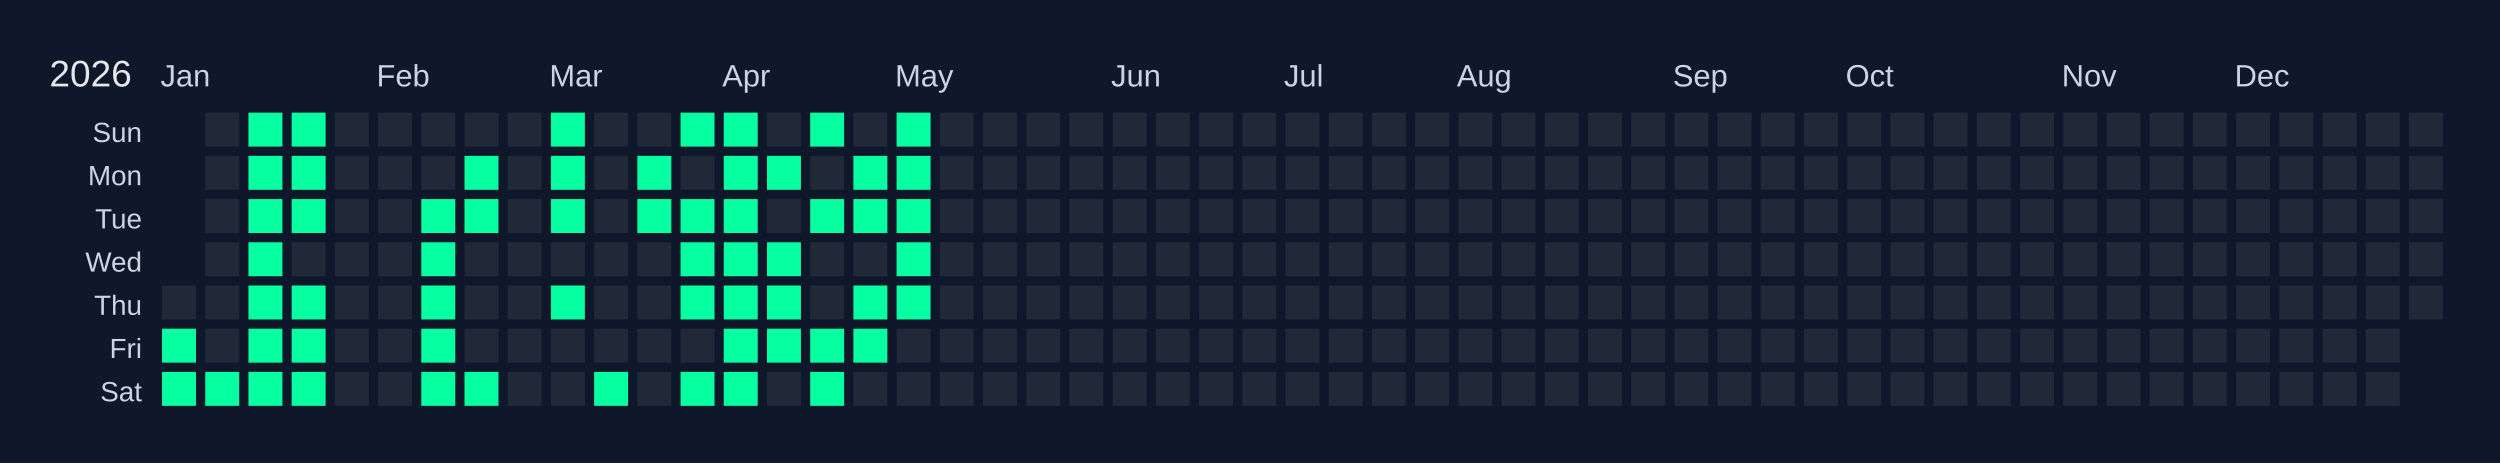
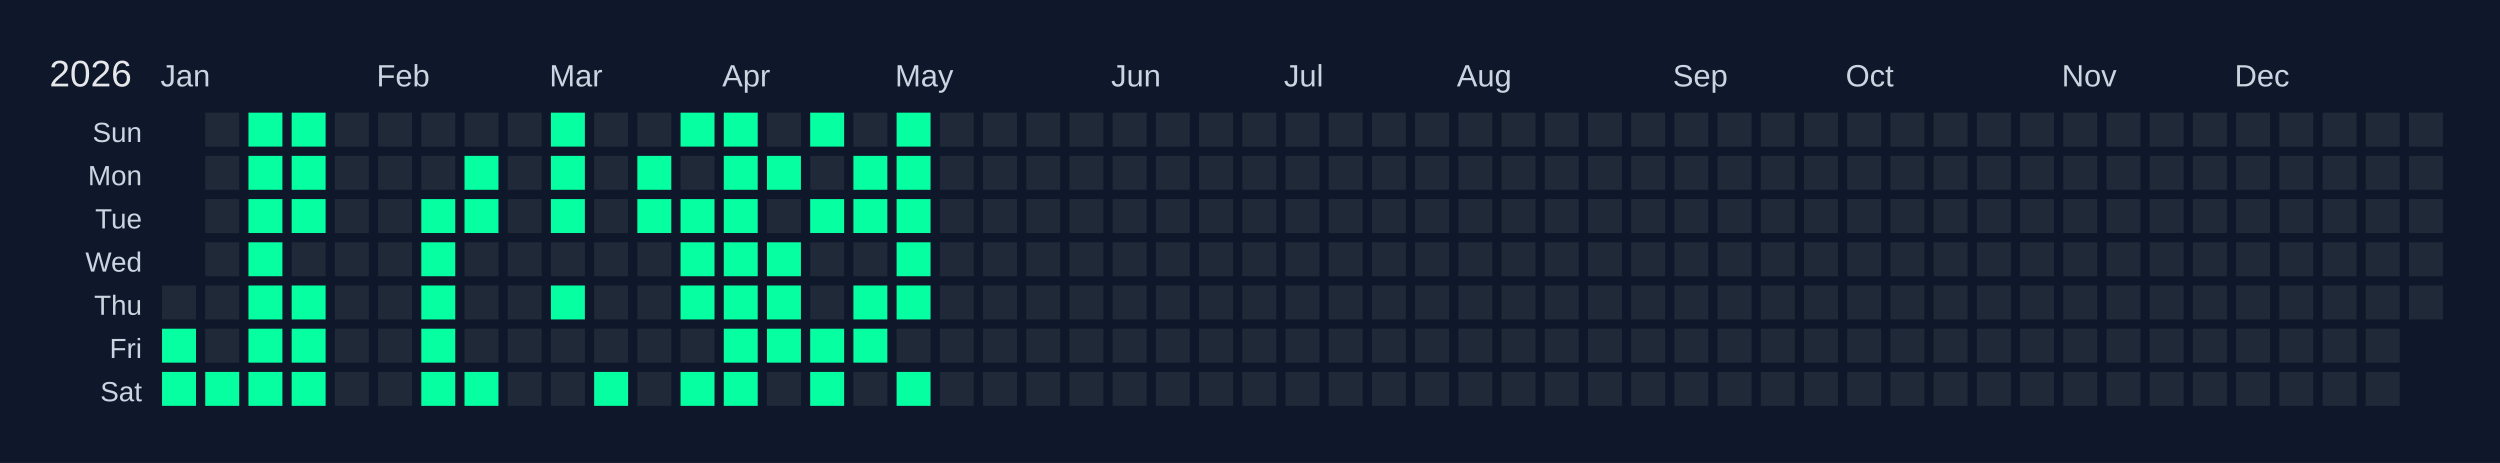
<svg xmlns="http://www.w3.org/2000/svg" width="810" height="150" viewBox="0 0 810 150">
  <rect width="810" height="150" fill="#0f172a" />
  <text x="16" y="28" font-size="12" fill="#e5e7eb" font-family="Arial, sans-serif">2026</text>
  <text x="52" y="28" font-size="10" fill="#cbd5e1" font-family="Arial, sans-serif">Jan</text>
  <text x="122" y="28" font-size="10" fill="#cbd5e1" font-family="Arial, sans-serif">Feb</text>
  <text x="178" y="28" font-size="10" fill="#cbd5e1" font-family="Arial, sans-serif">Mar</text>
  <text x="234" y="28" font-size="10" fill="#cbd5e1" font-family="Arial, sans-serif">Apr</text>
  <text x="290" y="28" font-size="10" fill="#cbd5e1" font-family="Arial, sans-serif">May</text>
  <text x="360" y="28" font-size="10" fill="#cbd5e1" font-family="Arial, sans-serif">Jun</text>
  <text x="416" y="28" font-size="10" fill="#cbd5e1" font-family="Arial, sans-serif">Jul</text>
  <text x="472" y="28" font-size="10" fill="#cbd5e1" font-family="Arial, sans-serif">Aug</text>
  <text x="542" y="28" font-size="10" fill="#cbd5e1" font-family="Arial, sans-serif">Sep</text>
  <text x="598" y="28" font-size="10" fill="#cbd5e1" font-family="Arial, sans-serif">Oct</text>
  <text x="668" y="28" font-size="10" fill="#cbd5e1" font-family="Arial, sans-serif">Nov</text>
  <text x="724" y="28" font-size="10" fill="#cbd5e1" font-family="Arial, sans-serif">Dec</text>
  <text x="46" y="46" font-size="9" fill="#cbd5e1" font-family="Arial, sans-serif" text-anchor="end">Sun</text>
  <text x="46" y="60" font-size="9" fill="#cbd5e1" font-family="Arial, sans-serif" text-anchor="end">Mon</text>
  <text x="46" y="74" font-size="9" fill="#cbd5e1" font-family="Arial, sans-serif" text-anchor="end">Tue</text>
  <text x="46" y="88" font-size="9" fill="#cbd5e1" font-family="Arial, sans-serif" text-anchor="end">Wed</text>
  <text x="46" y="102" font-size="9" fill="#cbd5e1" font-family="Arial, sans-serif" text-anchor="end">Thu</text>
  <text x="46" y="116" font-size="9" fill="#cbd5e1" font-family="Arial, sans-serif" text-anchor="end">Fri</text>
  <text x="46" y="130" font-size="9" fill="#cbd5e1" font-family="Arial, sans-serif" text-anchor="end">Sat</text>
  <g transform="translate(52,36)">
    <rect x="0" y="0" width="12" height="12" fill="#0f172a" stroke="#0f172a" stroke-width="1" />
    <rect x="0" y="14" width="12" height="12" fill="#0f172a" stroke="#0f172a" stroke-width="1" />
    <rect x="0" y="28" width="12" height="12" fill="#0f172a" stroke="#0f172a" stroke-width="1" />
    <rect x="0" y="42" width="12" height="12" fill="#0f172a" stroke="#0f172a" stroke-width="1" />
    <rect x="0" y="56" width="12" height="12" fill="#1f2937" stroke="#0f172a" stroke-width="1" data-date="2026-01-01" />
    <rect x="0" y="70" width="12" height="12" fill="#05ffa1" stroke="#0f172a" stroke-width="1" data-date="2026-01-02" />
    <rect x="0" y="84" width="12" height="12" fill="#05ffa1" stroke="#0f172a" stroke-width="1" data-date="2026-01-03" />
    <rect x="14" y="0" width="12" height="12" fill="#1f2937" stroke="#0f172a" stroke-width="1" data-date="2026-01-04" />
    <rect x="14" y="14" width="12" height="12" fill="#1f2937" stroke="#0f172a" stroke-width="1" data-date="2026-01-05" />
    <rect x="14" y="28" width="12" height="12" fill="#1f2937" stroke="#0f172a" stroke-width="1" data-date="2026-01-06" />
    <rect x="14" y="42" width="12" height="12" fill="#1f2937" stroke="#0f172a" stroke-width="1" data-date="2026-01-07" />
    <rect x="14" y="56" width="12" height="12" fill="#1f2937" stroke="#0f172a" stroke-width="1" data-date="2026-01-08" />
    <rect x="14" y="70" width="12" height="12" fill="#1f2937" stroke="#0f172a" stroke-width="1" data-date="2026-01-09" />
    <rect x="14" y="84" width="12" height="12" fill="#05ffa1" stroke="#0f172a" stroke-width="1" data-date="2026-01-10" />
    <rect x="28" y="0" width="12" height="12" fill="#05ffa1" stroke="#0f172a" stroke-width="1" data-date="2026-01-11" />
    <rect x="28" y="14" width="12" height="12" fill="#05ffa1" stroke="#0f172a" stroke-width="1" data-date="2026-01-12" />
    <rect x="28" y="28" width="12" height="12" fill="#05ffa1" stroke="#0f172a" stroke-width="1" data-date="2026-01-13" />
    <rect x="28" y="42" width="12" height="12" fill="#05ffa1" stroke="#0f172a" stroke-width="1" data-date="2026-01-14" />
    <rect x="28" y="56" width="12" height="12" fill="#05ffa1" stroke="#0f172a" stroke-width="1" data-date="2026-01-15" />
    <rect x="28" y="70" width="12" height="12" fill="#05ffa1" stroke="#0f172a" stroke-width="1" data-date="2026-01-16" />
    <rect x="28" y="84" width="12" height="12" fill="#05ffa1" stroke="#0f172a" stroke-width="1" data-date="2026-01-17" />
    <rect x="42" y="0" width="12" height="12" fill="#05ffa1" stroke="#0f172a" stroke-width="1" data-date="2026-01-18" />
    <rect x="42" y="14" width="12" height="12" fill="#05ffa1" stroke="#0f172a" stroke-width="1" data-date="2026-01-19" />
    <rect x="42" y="28" width="12" height="12" fill="#05ffa1" stroke="#0f172a" stroke-width="1" data-date="2026-01-20" />
    <rect x="42" y="42" width="12" height="12" fill="#1f2937" stroke="#0f172a" stroke-width="1" data-date="2026-01-21" />
    <rect x="42" y="56" width="12" height="12" fill="#05ffa1" stroke="#0f172a" stroke-width="1" data-date="2026-01-22" />
    <rect x="42" y="70" width="12" height="12" fill="#05ffa1" stroke="#0f172a" stroke-width="1" data-date="2026-01-23" />
    <rect x="42" y="84" width="12" height="12" fill="#05ffa1" stroke="#0f172a" stroke-width="1" data-date="2026-01-24" />
    <rect x="56" y="0" width="12" height="12" fill="#1f2937" stroke="#0f172a" stroke-width="1" data-date="2026-01-25" />
    <rect x="56" y="14" width="12" height="12" fill="#1f2937" stroke="#0f172a" stroke-width="1" data-date="2026-01-26" />
    <rect x="56" y="28" width="12" height="12" fill="#1f2937" stroke="#0f172a" stroke-width="1" data-date="2026-01-27" />
    <rect x="56" y="42" width="12" height="12" fill="#1f2937" stroke="#0f172a" stroke-width="1" data-date="2026-01-28" />
    <rect x="56" y="56" width="12" height="12" fill="#1f2937" stroke="#0f172a" stroke-width="1" data-date="2026-01-29" />
    <rect x="56" y="70" width="12" height="12" fill="#1f2937" stroke="#0f172a" stroke-width="1" data-date="2026-01-30" />
    <rect x="56" y="84" width="12" height="12" fill="#1f2937" stroke="#0f172a" stroke-width="1" data-date="2026-01-31" />
    <rect x="70" y="0" width="12" height="12" fill="#1f2937" stroke="#0f172a" stroke-width="1" data-date="2026-02-01" />
    <rect x="70" y="14" width="12" height="12" fill="#1f2937" stroke="#0f172a" stroke-width="1" data-date="2026-02-02" />
    <rect x="70" y="28" width="12" height="12" fill="#1f2937" stroke="#0f172a" stroke-width="1" data-date="2026-02-03" />
    <rect x="70" y="42" width="12" height="12" fill="#1f2937" stroke="#0f172a" stroke-width="1" data-date="2026-02-04" />
    <rect x="70" y="56" width="12" height="12" fill="#1f2937" stroke="#0f172a" stroke-width="1" data-date="2026-02-05" />
    <rect x="70" y="70" width="12" height="12" fill="#1f2937" stroke="#0f172a" stroke-width="1" data-date="2026-02-06" />
    <rect x="70" y="84" width="12" height="12" fill="#1f2937" stroke="#0f172a" stroke-width="1" data-date="2026-02-07" />
    <rect x="84" y="0" width="12" height="12" fill="#1f2937" stroke="#0f172a" stroke-width="1" data-date="2026-02-08" />
    <rect x="84" y="14" width="12" height="12" fill="#1f2937" stroke="#0f172a" stroke-width="1" data-date="2026-02-09" />
    <rect x="84" y="28" width="12" height="12" fill="#05ffa1" stroke="#0f172a" stroke-width="1" data-date="2026-02-10" />
    <rect x="84" y="42" width="12" height="12" fill="#05ffa1" stroke="#0f172a" stroke-width="1" data-date="2026-02-11" />
    <rect x="84" y="56" width="12" height="12" fill="#05ffa1" stroke="#0f172a" stroke-width="1" data-date="2026-02-12" />
    <rect x="84" y="70" width="12" height="12" fill="#05ffa1" stroke="#0f172a" stroke-width="1" data-date="2026-02-13" />
    <rect x="84" y="84" width="12" height="12" fill="#05ffa1" stroke="#0f172a" stroke-width="1" data-date="2026-02-14" />
    <rect x="98" y="0" width="12" height="12" fill="#1f2937" stroke="#0f172a" stroke-width="1" data-date="2026-02-15" />
    <rect x="98" y="14" width="12" height="12" fill="#05ffa1" stroke="#0f172a" stroke-width="1" data-date="2026-02-16" />
    <rect x="98" y="28" width="12" height="12" fill="#05ffa1" stroke="#0f172a" stroke-width="1" data-date="2026-02-17" />
    <rect x="98" y="42" width="12" height="12" fill="#1f2937" stroke="#0f172a" stroke-width="1" data-date="2026-02-18" />
    <rect x="98" y="56" width="12" height="12" fill="#1f2937" stroke="#0f172a" stroke-width="1" data-date="2026-02-19" />
    <rect x="98" y="70" width="12" height="12" fill="#1f2937" stroke="#0f172a" stroke-width="1" data-date="2026-02-20" />
    <rect x="98" y="84" width="12" height="12" fill="#05ffa1" stroke="#0f172a" stroke-width="1" data-date="2026-02-21" />
    <rect x="112" y="0" width="12" height="12" fill="#1f2937" stroke="#0f172a" stroke-width="1" data-date="2026-02-22" />
    <rect x="112" y="14" width="12" height="12" fill="#1f2937" stroke="#0f172a" stroke-width="1" data-date="2026-02-23" />
    <rect x="112" y="28" width="12" height="12" fill="#1f2937" stroke="#0f172a" stroke-width="1" data-date="2026-02-24" />
    <rect x="112" y="42" width="12" height="12" fill="#1f2937" stroke="#0f172a" stroke-width="1" data-date="2026-02-25" />
    <rect x="112" y="56" width="12" height="12" fill="#1f2937" stroke="#0f172a" stroke-width="1" data-date="2026-02-26" />
    <rect x="112" y="70" width="12" height="12" fill="#1f2937" stroke="#0f172a" stroke-width="1" data-date="2026-02-27" />
    <rect x="112" y="84" width="12" height="12" fill="#1f2937" stroke="#0f172a" stroke-width="1" data-date="2026-02-28" />
    <rect x="126" y="0" width="12" height="12" fill="#05ffa1" stroke="#0f172a" stroke-width="1" data-date="2026-03-01" />
    <rect x="126" y="14" width="12" height="12" fill="#05ffa1" stroke="#0f172a" stroke-width="1" data-date="2026-03-02" />
    <rect x="126" y="28" width="12" height="12" fill="#05ffa1" stroke="#0f172a" stroke-width="1" data-date="2026-03-03" />
    <rect x="126" y="42" width="12" height="12" fill="#1f2937" stroke="#0f172a" stroke-width="1" data-date="2026-03-04" />
    <rect x="126" y="56" width="12" height="12" fill="#05ffa1" stroke="#0f172a" stroke-width="1" data-date="2026-03-05" />
    <rect x="126" y="70" width="12" height="12" fill="#1f2937" stroke="#0f172a" stroke-width="1" data-date="2026-03-06" />
    <rect x="126" y="84" width="12" height="12" fill="#1f2937" stroke="#0f172a" stroke-width="1" data-date="2026-03-07" />
    <rect x="140" y="0" width="12" height="12" fill="#1f2937" stroke="#0f172a" stroke-width="1" data-date="2026-03-08" />
    <rect x="140" y="14" width="12" height="12" fill="#1f2937" stroke="#0f172a" stroke-width="1" data-date="2026-03-09" />
    <rect x="140" y="28" width="12" height="12" fill="#1f2937" stroke="#0f172a" stroke-width="1" data-date="2026-03-10" />
    <rect x="140" y="42" width="12" height="12" fill="#1f2937" stroke="#0f172a" stroke-width="1" data-date="2026-03-11" />
    <rect x="140" y="56" width="12" height="12" fill="#1f2937" stroke="#0f172a" stroke-width="1" data-date="2026-03-12" />
    <rect x="140" y="70" width="12" height="12" fill="#1f2937" stroke="#0f172a" stroke-width="1" data-date="2026-03-13" />
    <rect x="140" y="84" width="12" height="12" fill="#05ffa1" stroke="#0f172a" stroke-width="1" data-date="2026-03-14" />
    <rect x="154" y="0" width="12" height="12" fill="#1f2937" stroke="#0f172a" stroke-width="1" data-date="2026-03-15" />
    <rect x="154" y="14" width="12" height="12" fill="#05ffa1" stroke="#0f172a" stroke-width="1" data-date="2026-03-16" />
    <rect x="154" y="28" width="12" height="12" fill="#05ffa1" stroke="#0f172a" stroke-width="1" data-date="2026-03-17" />
    <rect x="154" y="42" width="12" height="12" fill="#1f2937" stroke="#0f172a" stroke-width="1" data-date="2026-03-18" />
    <rect x="154" y="56" width="12" height="12" fill="#1f2937" stroke="#0f172a" stroke-width="1" data-date="2026-03-19" />
    <rect x="154" y="70" width="12" height="12" fill="#1f2937" stroke="#0f172a" stroke-width="1" data-date="2026-03-20" />
    <rect x="154" y="84" width="12" height="12" fill="#1f2937" stroke="#0f172a" stroke-width="1" data-date="2026-03-21" />
    <rect x="168" y="0" width="12" height="12" fill="#05ffa1" stroke="#0f172a" stroke-width="1" data-date="2026-03-22" />
    <rect x="168" y="14" width="12" height="12" fill="#1f2937" stroke="#0f172a" stroke-width="1" data-date="2026-03-23" />
    <rect x="168" y="28" width="12" height="12" fill="#05ffa1" stroke="#0f172a" stroke-width="1" data-date="2026-03-24" />
    <rect x="168" y="42" width="12" height="12" fill="#05ffa1" stroke="#0f172a" stroke-width="1" data-date="2026-03-25" />
    <rect x="168" y="56" width="12" height="12" fill="#05ffa1" stroke="#0f172a" stroke-width="1" data-date="2026-03-26" />
    <rect x="168" y="70" width="12" height="12" fill="#1f2937" stroke="#0f172a" stroke-width="1" data-date="2026-03-27" />
    <rect x="168" y="84" width="12" height="12" fill="#05ffa1" stroke="#0f172a" stroke-width="1" data-date="2026-03-28" />
    <rect x="182" y="0" width="12" height="12" fill="#05ffa1" stroke="#0f172a" stroke-width="1" data-date="2026-03-29" />
    <rect x="182" y="14" width="12" height="12" fill="#05ffa1" stroke="#0f172a" stroke-width="1" data-date="2026-03-30" />
    <rect x="182" y="28" width="12" height="12" fill="#05ffa1" stroke="#0f172a" stroke-width="1" data-date="2026-03-31" />
    <rect x="182" y="42" width="12" height="12" fill="#05ffa1" stroke="#0f172a" stroke-width="1" data-date="2026-04-01" />
    <rect x="182" y="56" width="12" height="12" fill="#05ffa1" stroke="#0f172a" stroke-width="1" data-date="2026-04-02" />
    <rect x="182" y="70" width="12" height="12" fill="#05ffa1" stroke="#0f172a" stroke-width="1" data-date="2026-04-03" />
    <rect x="182" y="84" width="12" height="12" fill="#05ffa1" stroke="#0f172a" stroke-width="1" data-date="2026-04-04" />
    <rect x="196" y="0" width="12" height="12" fill="#1f2937" stroke="#0f172a" stroke-width="1" data-date="2026-04-05" />
    <rect x="196" y="14" width="12" height="12" fill="#05ffa1" stroke="#0f172a" stroke-width="1" data-date="2026-04-06" />
    <rect x="196" y="28" width="12" height="12" fill="#1f2937" stroke="#0f172a" stroke-width="1" data-date="2026-04-07" />
    <rect x="196" y="42" width="12" height="12" fill="#05ffa1" stroke="#0f172a" stroke-width="1" data-date="2026-04-08" />
    <rect x="196" y="56" width="12" height="12" fill="#05ffa1" stroke="#0f172a" stroke-width="1" data-date="2026-04-09" />
    <rect x="196" y="70" width="12" height="12" fill="#05ffa1" stroke="#0f172a" stroke-width="1" data-date="2026-04-10" />
    <rect x="196" y="84" width="12" height="12" fill="#1f2937" stroke="#0f172a" stroke-width="1" data-date="2026-04-11" />
    <rect x="210" y="0" width="12" height="12" fill="#05ffa1" stroke="#0f172a" stroke-width="1" data-date="2026-04-12" />
    <rect x="210" y="14" width="12" height="12" fill="#1f2937" stroke="#0f172a" stroke-width="1" data-date="2026-04-13" />
    <rect x="210" y="28" width="12" height="12" fill="#05ffa1" stroke="#0f172a" stroke-width="1" data-date="2026-04-14" />
    <rect x="210" y="42" width="12" height="12" fill="#1f2937" stroke="#0f172a" stroke-width="1" data-date="2026-04-15" />
    <rect x="210" y="56" width="12" height="12" fill="#1f2937" stroke="#0f172a" stroke-width="1" data-date="2026-04-16" />
    <rect x="210" y="70" width="12" height="12" fill="#05ffa1" stroke="#0f172a" stroke-width="1" data-date="2026-04-17" />
    <rect x="210" y="84" width="12" height="12" fill="#05ffa1" stroke="#0f172a" stroke-width="1" data-date="2026-04-18" />
    <rect x="224" y="0" width="12" height="12" fill="#1f2937" stroke="#0f172a" stroke-width="1" data-date="2026-04-19" />
    <rect x="224" y="14" width="12" height="12" fill="#05ffa1" stroke="#0f172a" stroke-width="1" data-date="2026-04-20" />
    <rect x="224" y="28" width="12" height="12" fill="#05ffa1" stroke="#0f172a" stroke-width="1" data-date="2026-04-21" />
    <rect x="224" y="42" width="12" height="12" fill="#1f2937" stroke="#0f172a" stroke-width="1" data-date="2026-04-22" />
    <rect x="224" y="56" width="12" height="12" fill="#05ffa1" stroke="#0f172a" stroke-width="1" data-date="2026-04-23" />
    <rect x="224" y="70" width="12" height="12" fill="#05ffa1" stroke="#0f172a" stroke-width="1" data-date="2026-04-24" />
    <rect x="224" y="84" width="12" height="12" fill="#1f2937" stroke="#0f172a" stroke-width="1" data-date="2026-04-25" />
    <rect x="238" y="0" width="12" height="12" fill="#05ffa1" stroke="#0f172a" stroke-width="1" data-date="2026-04-26" />
    <rect x="238" y="14" width="12" height="12" fill="#05ffa1" stroke="#0f172a" stroke-width="1" data-date="2026-04-27" />
    <rect x="238" y="28" width="12" height="12" fill="#05ffa1" stroke="#0f172a" stroke-width="1" data-date="2026-04-28" />
    <rect x="238" y="42" width="12" height="12" fill="#05ffa1" stroke="#0f172a" stroke-width="1" data-date="2026-04-29" />
    <rect x="238" y="56" width="12" height="12" fill="#05ffa1" stroke="#0f172a" stroke-width="1" data-date="2026-04-30" />
    <rect x="238" y="70" width="12" height="12" fill="#1f2937" stroke="#0f172a" stroke-width="1" data-date="2026-05-01" />
-     <rect x="238" y="84" width="12" height="12" fill="#1f2937" stroke="#0f172a" stroke-width="1" data-date="2026-05-02" />
+     <rect x="238" y="84" width="12" height="12" fill="#05ffa1" stroke="#0f172a" stroke-width="1" data-date="2026-05-02" />
    <rect x="252" y="0" width="12" height="12" fill="#1f2937" stroke="#0f172a" stroke-width="1" data-date="2026-05-03" />
    <rect x="252" y="14" width="12" height="12" fill="#1f2937" stroke="#0f172a" stroke-width="1" data-date="2026-05-04" />
    <rect x="252" y="28" width="12" height="12" fill="#1f2937" stroke="#0f172a" stroke-width="1" data-date="2026-05-05" />
    <rect x="252" y="42" width="12" height="12" fill="#1f2937" stroke="#0f172a" stroke-width="1" data-date="2026-05-06" />
    <rect x="252" y="56" width="12" height="12" fill="#1f2937" stroke="#0f172a" stroke-width="1" data-date="2026-05-07" />
    <rect x="252" y="70" width="12" height="12" fill="#1f2937" stroke="#0f172a" stroke-width="1" data-date="2026-05-08" />
    <rect x="252" y="84" width="12" height="12" fill="#1f2937" stroke="#0f172a" stroke-width="1" data-date="2026-05-09" />
    <rect x="266" y="0" width="12" height="12" fill="#1f2937" stroke="#0f172a" stroke-width="1" data-date="2026-05-10" />
    <rect x="266" y="14" width="12" height="12" fill="#1f2937" stroke="#0f172a" stroke-width="1" data-date="2026-05-11" />
    <rect x="266" y="28" width="12" height="12" fill="#1f2937" stroke="#0f172a" stroke-width="1" data-date="2026-05-12" />
    <rect x="266" y="42" width="12" height="12" fill="#1f2937" stroke="#0f172a" stroke-width="1" data-date="2026-05-13" />
    <rect x="266" y="56" width="12" height="12" fill="#1f2937" stroke="#0f172a" stroke-width="1" data-date="2026-05-14" />
    <rect x="266" y="70" width="12" height="12" fill="#1f2937" stroke="#0f172a" stroke-width="1" data-date="2026-05-15" />
    <rect x="266" y="84" width="12" height="12" fill="#1f2937" stroke="#0f172a" stroke-width="1" data-date="2026-05-16" />
    <rect x="280" y="0" width="12" height="12" fill="#1f2937" stroke="#0f172a" stroke-width="1" data-date="2026-05-17" />
    <rect x="280" y="14" width="12" height="12" fill="#1f2937" stroke="#0f172a" stroke-width="1" data-date="2026-05-18" />
    <rect x="280" y="28" width="12" height="12" fill="#1f2937" stroke="#0f172a" stroke-width="1" data-date="2026-05-19" />
    <rect x="280" y="42" width="12" height="12" fill="#1f2937" stroke="#0f172a" stroke-width="1" data-date="2026-05-20" />
    <rect x="280" y="56" width="12" height="12" fill="#1f2937" stroke="#0f172a" stroke-width="1" data-date="2026-05-21" />
    <rect x="280" y="70" width="12" height="12" fill="#1f2937" stroke="#0f172a" stroke-width="1" data-date="2026-05-22" />
    <rect x="280" y="84" width="12" height="12" fill="#1f2937" stroke="#0f172a" stroke-width="1" data-date="2026-05-23" />
    <rect x="294" y="0" width="12" height="12" fill="#1f2937" stroke="#0f172a" stroke-width="1" data-date="2026-05-24" />
    <rect x="294" y="14" width="12" height="12" fill="#1f2937" stroke="#0f172a" stroke-width="1" data-date="2026-05-25" />
    <rect x="294" y="28" width="12" height="12" fill="#1f2937" stroke="#0f172a" stroke-width="1" data-date="2026-05-26" />
    <rect x="294" y="42" width="12" height="12" fill="#1f2937" stroke="#0f172a" stroke-width="1" data-date="2026-05-27" />
    <rect x="294" y="56" width="12" height="12" fill="#1f2937" stroke="#0f172a" stroke-width="1" data-date="2026-05-28" />
    <rect x="294" y="70" width="12" height="12" fill="#1f2937" stroke="#0f172a" stroke-width="1" data-date="2026-05-29" />
    <rect x="294" y="84" width="12" height="12" fill="#1f2937" stroke="#0f172a" stroke-width="1" data-date="2026-05-30" />
    <rect x="308" y="0" width="12" height="12" fill="#1f2937" stroke="#0f172a" stroke-width="1" data-date="2026-05-31" />
    <rect x="308" y="14" width="12" height="12" fill="#1f2937" stroke="#0f172a" stroke-width="1" data-date="2026-06-01" />
    <rect x="308" y="28" width="12" height="12" fill="#1f2937" stroke="#0f172a" stroke-width="1" data-date="2026-06-02" />
    <rect x="308" y="42" width="12" height="12" fill="#1f2937" stroke="#0f172a" stroke-width="1" data-date="2026-06-03" />
    <rect x="308" y="56" width="12" height="12" fill="#1f2937" stroke="#0f172a" stroke-width="1" data-date="2026-06-04" />
    <rect x="308" y="70" width="12" height="12" fill="#1f2937" stroke="#0f172a" stroke-width="1" data-date="2026-06-05" />
    <rect x="308" y="84" width="12" height="12" fill="#1f2937" stroke="#0f172a" stroke-width="1" data-date="2026-06-06" />
    <rect x="322" y="0" width="12" height="12" fill="#1f2937" stroke="#0f172a" stroke-width="1" data-date="2026-06-07" />
    <rect x="322" y="14" width="12" height="12" fill="#1f2937" stroke="#0f172a" stroke-width="1" data-date="2026-06-08" />
    <rect x="322" y="28" width="12" height="12" fill="#1f2937" stroke="#0f172a" stroke-width="1" data-date="2026-06-09" />
    <rect x="322" y="42" width="12" height="12" fill="#1f2937" stroke="#0f172a" stroke-width="1" data-date="2026-06-10" />
    <rect x="322" y="56" width="12" height="12" fill="#1f2937" stroke="#0f172a" stroke-width="1" data-date="2026-06-11" />
    <rect x="322" y="70" width="12" height="12" fill="#1f2937" stroke="#0f172a" stroke-width="1" data-date="2026-06-12" />
    <rect x="322" y="84" width="12" height="12" fill="#1f2937" stroke="#0f172a" stroke-width="1" data-date="2026-06-13" />
    <rect x="336" y="0" width="12" height="12" fill="#1f2937" stroke="#0f172a" stroke-width="1" data-date="2026-06-14" />
    <rect x="336" y="14" width="12" height="12" fill="#1f2937" stroke="#0f172a" stroke-width="1" data-date="2026-06-15" />
    <rect x="336" y="28" width="12" height="12" fill="#1f2937" stroke="#0f172a" stroke-width="1" data-date="2026-06-16" />
    <rect x="336" y="42" width="12" height="12" fill="#1f2937" stroke="#0f172a" stroke-width="1" data-date="2026-06-17" />
    <rect x="336" y="56" width="12" height="12" fill="#1f2937" stroke="#0f172a" stroke-width="1" data-date="2026-06-18" />
    <rect x="336" y="70" width="12" height="12" fill="#1f2937" stroke="#0f172a" stroke-width="1" data-date="2026-06-19" />
    <rect x="336" y="84" width="12" height="12" fill="#1f2937" stroke="#0f172a" stroke-width="1" data-date="2026-06-20" />
    <rect x="350" y="0" width="12" height="12" fill="#1f2937" stroke="#0f172a" stroke-width="1" data-date="2026-06-21" />
    <rect x="350" y="14" width="12" height="12" fill="#1f2937" stroke="#0f172a" stroke-width="1" data-date="2026-06-22" />
    <rect x="350" y="28" width="12" height="12" fill="#1f2937" stroke="#0f172a" stroke-width="1" data-date="2026-06-23" />
    <rect x="350" y="42" width="12" height="12" fill="#1f2937" stroke="#0f172a" stroke-width="1" data-date="2026-06-24" />
    <rect x="350" y="56" width="12" height="12" fill="#1f2937" stroke="#0f172a" stroke-width="1" data-date="2026-06-25" />
    <rect x="350" y="70" width="12" height="12" fill="#1f2937" stroke="#0f172a" stroke-width="1" data-date="2026-06-26" />
    <rect x="350" y="84" width="12" height="12" fill="#1f2937" stroke="#0f172a" stroke-width="1" data-date="2026-06-27" />
    <rect x="364" y="0" width="12" height="12" fill="#1f2937" stroke="#0f172a" stroke-width="1" data-date="2026-06-28" />
    <rect x="364" y="14" width="12" height="12" fill="#1f2937" stroke="#0f172a" stroke-width="1" data-date="2026-06-29" />
    <rect x="364" y="28" width="12" height="12" fill="#1f2937" stroke="#0f172a" stroke-width="1" data-date="2026-06-30" />
    <rect x="364" y="42" width="12" height="12" fill="#1f2937" stroke="#0f172a" stroke-width="1" data-date="2026-07-01" />
    <rect x="364" y="56" width="12" height="12" fill="#1f2937" stroke="#0f172a" stroke-width="1" data-date="2026-07-02" />
    <rect x="364" y="70" width="12" height="12" fill="#1f2937" stroke="#0f172a" stroke-width="1" data-date="2026-07-03" />
    <rect x="364" y="84" width="12" height="12" fill="#1f2937" stroke="#0f172a" stroke-width="1" data-date="2026-07-04" />
    <rect x="378" y="0" width="12" height="12" fill="#1f2937" stroke="#0f172a" stroke-width="1" data-date="2026-07-05" />
    <rect x="378" y="14" width="12" height="12" fill="#1f2937" stroke="#0f172a" stroke-width="1" data-date="2026-07-06" />
    <rect x="378" y="28" width="12" height="12" fill="#1f2937" stroke="#0f172a" stroke-width="1" data-date="2026-07-07" />
    <rect x="378" y="42" width="12" height="12" fill="#1f2937" stroke="#0f172a" stroke-width="1" data-date="2026-07-08" />
    <rect x="378" y="56" width="12" height="12" fill="#1f2937" stroke="#0f172a" stroke-width="1" data-date="2026-07-09" />
    <rect x="378" y="70" width="12" height="12" fill="#1f2937" stroke="#0f172a" stroke-width="1" data-date="2026-07-10" />
    <rect x="378" y="84" width="12" height="12" fill="#1f2937" stroke="#0f172a" stroke-width="1" data-date="2026-07-11" />
    <rect x="392" y="0" width="12" height="12" fill="#1f2937" stroke="#0f172a" stroke-width="1" data-date="2026-07-12" />
    <rect x="392" y="14" width="12" height="12" fill="#1f2937" stroke="#0f172a" stroke-width="1" data-date="2026-07-13" />
    <rect x="392" y="28" width="12" height="12" fill="#1f2937" stroke="#0f172a" stroke-width="1" data-date="2026-07-14" />
    <rect x="392" y="42" width="12" height="12" fill="#1f2937" stroke="#0f172a" stroke-width="1" data-date="2026-07-15" />
    <rect x="392" y="56" width="12" height="12" fill="#1f2937" stroke="#0f172a" stroke-width="1" data-date="2026-07-16" />
    <rect x="392" y="70" width="12" height="12" fill="#1f2937" stroke="#0f172a" stroke-width="1" data-date="2026-07-17" />
    <rect x="392" y="84" width="12" height="12" fill="#1f2937" stroke="#0f172a" stroke-width="1" data-date="2026-07-18" />
    <rect x="406" y="0" width="12" height="12" fill="#1f2937" stroke="#0f172a" stroke-width="1" data-date="2026-07-19" />
    <rect x="406" y="14" width="12" height="12" fill="#1f2937" stroke="#0f172a" stroke-width="1" data-date="2026-07-20" />
    <rect x="406" y="28" width="12" height="12" fill="#1f2937" stroke="#0f172a" stroke-width="1" data-date="2026-07-21" />
    <rect x="406" y="42" width="12" height="12" fill="#1f2937" stroke="#0f172a" stroke-width="1" data-date="2026-07-22" />
    <rect x="406" y="56" width="12" height="12" fill="#1f2937" stroke="#0f172a" stroke-width="1" data-date="2026-07-23" />
    <rect x="406" y="70" width="12" height="12" fill="#1f2937" stroke="#0f172a" stroke-width="1" data-date="2026-07-24" />
    <rect x="406" y="84" width="12" height="12" fill="#1f2937" stroke="#0f172a" stroke-width="1" data-date="2026-07-25" />
    <rect x="420" y="0" width="12" height="12" fill="#1f2937" stroke="#0f172a" stroke-width="1" data-date="2026-07-26" />
    <rect x="420" y="14" width="12" height="12" fill="#1f2937" stroke="#0f172a" stroke-width="1" data-date="2026-07-27" />
    <rect x="420" y="28" width="12" height="12" fill="#1f2937" stroke="#0f172a" stroke-width="1" data-date="2026-07-28" />
    <rect x="420" y="42" width="12" height="12" fill="#1f2937" stroke="#0f172a" stroke-width="1" data-date="2026-07-29" />
    <rect x="420" y="56" width="12" height="12" fill="#1f2937" stroke="#0f172a" stroke-width="1" data-date="2026-07-30" />
    <rect x="420" y="70" width="12" height="12" fill="#1f2937" stroke="#0f172a" stroke-width="1" data-date="2026-07-31" />
    <rect x="420" y="84" width="12" height="12" fill="#1f2937" stroke="#0f172a" stroke-width="1" data-date="2026-08-01" />
    <rect x="434" y="0" width="12" height="12" fill="#1f2937" stroke="#0f172a" stroke-width="1" data-date="2026-08-02" />
    <rect x="434" y="14" width="12" height="12" fill="#1f2937" stroke="#0f172a" stroke-width="1" data-date="2026-08-03" />
    <rect x="434" y="28" width="12" height="12" fill="#1f2937" stroke="#0f172a" stroke-width="1" data-date="2026-08-04" />
    <rect x="434" y="42" width="12" height="12" fill="#1f2937" stroke="#0f172a" stroke-width="1" data-date="2026-08-05" />
    <rect x="434" y="56" width="12" height="12" fill="#1f2937" stroke="#0f172a" stroke-width="1" data-date="2026-08-06" />
    <rect x="434" y="70" width="12" height="12" fill="#1f2937" stroke="#0f172a" stroke-width="1" data-date="2026-08-07" />
    <rect x="434" y="84" width="12" height="12" fill="#1f2937" stroke="#0f172a" stroke-width="1" data-date="2026-08-08" />
    <rect x="448" y="0" width="12" height="12" fill="#1f2937" stroke="#0f172a" stroke-width="1" data-date="2026-08-09" />
    <rect x="448" y="14" width="12" height="12" fill="#1f2937" stroke="#0f172a" stroke-width="1" data-date="2026-08-10" />
    <rect x="448" y="28" width="12" height="12" fill="#1f2937" stroke="#0f172a" stroke-width="1" data-date="2026-08-11" />
    <rect x="448" y="42" width="12" height="12" fill="#1f2937" stroke="#0f172a" stroke-width="1" data-date="2026-08-12" />
    <rect x="448" y="56" width="12" height="12" fill="#1f2937" stroke="#0f172a" stroke-width="1" data-date="2026-08-13" />
    <rect x="448" y="70" width="12" height="12" fill="#1f2937" stroke="#0f172a" stroke-width="1" data-date="2026-08-14" />
    <rect x="448" y="84" width="12" height="12" fill="#1f2937" stroke="#0f172a" stroke-width="1" data-date="2026-08-15" />
    <rect x="462" y="0" width="12" height="12" fill="#1f2937" stroke="#0f172a" stroke-width="1" data-date="2026-08-16" />
    <rect x="462" y="14" width="12" height="12" fill="#1f2937" stroke="#0f172a" stroke-width="1" data-date="2026-08-17" />
    <rect x="462" y="28" width="12" height="12" fill="#1f2937" stroke="#0f172a" stroke-width="1" data-date="2026-08-18" />
    <rect x="462" y="42" width="12" height="12" fill="#1f2937" stroke="#0f172a" stroke-width="1" data-date="2026-08-19" />
    <rect x="462" y="56" width="12" height="12" fill="#1f2937" stroke="#0f172a" stroke-width="1" data-date="2026-08-20" />
    <rect x="462" y="70" width="12" height="12" fill="#1f2937" stroke="#0f172a" stroke-width="1" data-date="2026-08-21" />
    <rect x="462" y="84" width="12" height="12" fill="#1f2937" stroke="#0f172a" stroke-width="1" data-date="2026-08-22" />
    <rect x="476" y="0" width="12" height="12" fill="#1f2937" stroke="#0f172a" stroke-width="1" data-date="2026-08-23" />
    <rect x="476" y="14" width="12" height="12" fill="#1f2937" stroke="#0f172a" stroke-width="1" data-date="2026-08-24" />
    <rect x="476" y="28" width="12" height="12" fill="#1f2937" stroke="#0f172a" stroke-width="1" data-date="2026-08-25" />
    <rect x="476" y="42" width="12" height="12" fill="#1f2937" stroke="#0f172a" stroke-width="1" data-date="2026-08-26" />
    <rect x="476" y="56" width="12" height="12" fill="#1f2937" stroke="#0f172a" stroke-width="1" data-date="2026-08-27" />
    <rect x="476" y="70" width="12" height="12" fill="#1f2937" stroke="#0f172a" stroke-width="1" data-date="2026-08-28" />
    <rect x="476" y="84" width="12" height="12" fill="#1f2937" stroke="#0f172a" stroke-width="1" data-date="2026-08-29" />
    <rect x="490" y="0" width="12" height="12" fill="#1f2937" stroke="#0f172a" stroke-width="1" data-date="2026-08-30" />
    <rect x="490" y="14" width="12" height="12" fill="#1f2937" stroke="#0f172a" stroke-width="1" data-date="2026-08-31" />
    <rect x="490" y="28" width="12" height="12" fill="#1f2937" stroke="#0f172a" stroke-width="1" data-date="2026-09-01" />
    <rect x="490" y="42" width="12" height="12" fill="#1f2937" stroke="#0f172a" stroke-width="1" data-date="2026-09-02" />
    <rect x="490" y="56" width="12" height="12" fill="#1f2937" stroke="#0f172a" stroke-width="1" data-date="2026-09-03" />
    <rect x="490" y="70" width="12" height="12" fill="#1f2937" stroke="#0f172a" stroke-width="1" data-date="2026-09-04" />
    <rect x="490" y="84" width="12" height="12" fill="#1f2937" stroke="#0f172a" stroke-width="1" data-date="2026-09-05" />
    <rect x="504" y="0" width="12" height="12" fill="#1f2937" stroke="#0f172a" stroke-width="1" data-date="2026-09-06" />
    <rect x="504" y="14" width="12" height="12" fill="#1f2937" stroke="#0f172a" stroke-width="1" data-date="2026-09-07" />
    <rect x="504" y="28" width="12" height="12" fill="#1f2937" stroke="#0f172a" stroke-width="1" data-date="2026-09-08" />
    <rect x="504" y="42" width="12" height="12" fill="#1f2937" stroke="#0f172a" stroke-width="1" data-date="2026-09-09" />
    <rect x="504" y="56" width="12" height="12" fill="#1f2937" stroke="#0f172a" stroke-width="1" data-date="2026-09-10" />
    <rect x="504" y="70" width="12" height="12" fill="#1f2937" stroke="#0f172a" stroke-width="1" data-date="2026-09-11" />
    <rect x="504" y="84" width="12" height="12" fill="#1f2937" stroke="#0f172a" stroke-width="1" data-date="2026-09-12" />
    <rect x="518" y="0" width="12" height="12" fill="#1f2937" stroke="#0f172a" stroke-width="1" data-date="2026-09-13" />
    <rect x="518" y="14" width="12" height="12" fill="#1f2937" stroke="#0f172a" stroke-width="1" data-date="2026-09-14" />
    <rect x="518" y="28" width="12" height="12" fill="#1f2937" stroke="#0f172a" stroke-width="1" data-date="2026-09-15" />
    <rect x="518" y="42" width="12" height="12" fill="#1f2937" stroke="#0f172a" stroke-width="1" data-date="2026-09-16" />
    <rect x="518" y="56" width="12" height="12" fill="#1f2937" stroke="#0f172a" stroke-width="1" data-date="2026-09-17" />
    <rect x="518" y="70" width="12" height="12" fill="#1f2937" stroke="#0f172a" stroke-width="1" data-date="2026-09-18" />
    <rect x="518" y="84" width="12" height="12" fill="#1f2937" stroke="#0f172a" stroke-width="1" data-date="2026-09-19" />
    <rect x="532" y="0" width="12" height="12" fill="#1f2937" stroke="#0f172a" stroke-width="1" data-date="2026-09-20" />
    <rect x="532" y="14" width="12" height="12" fill="#1f2937" stroke="#0f172a" stroke-width="1" data-date="2026-09-21" />
    <rect x="532" y="28" width="12" height="12" fill="#1f2937" stroke="#0f172a" stroke-width="1" data-date="2026-09-22" />
    <rect x="532" y="42" width="12" height="12" fill="#1f2937" stroke="#0f172a" stroke-width="1" data-date="2026-09-23" />
    <rect x="532" y="56" width="12" height="12" fill="#1f2937" stroke="#0f172a" stroke-width="1" data-date="2026-09-24" />
    <rect x="532" y="70" width="12" height="12" fill="#1f2937" stroke="#0f172a" stroke-width="1" data-date="2026-09-25" />
    <rect x="532" y="84" width="12" height="12" fill="#1f2937" stroke="#0f172a" stroke-width="1" data-date="2026-09-26" />
    <rect x="546" y="0" width="12" height="12" fill="#1f2937" stroke="#0f172a" stroke-width="1" data-date="2026-09-27" />
    <rect x="546" y="14" width="12" height="12" fill="#1f2937" stroke="#0f172a" stroke-width="1" data-date="2026-09-28" />
    <rect x="546" y="28" width="12" height="12" fill="#1f2937" stroke="#0f172a" stroke-width="1" data-date="2026-09-29" />
    <rect x="546" y="42" width="12" height="12" fill="#1f2937" stroke="#0f172a" stroke-width="1" data-date="2026-09-30" />
    <rect x="546" y="56" width="12" height="12" fill="#1f2937" stroke="#0f172a" stroke-width="1" data-date="2026-10-01" />
    <rect x="546" y="70" width="12" height="12" fill="#1f2937" stroke="#0f172a" stroke-width="1" data-date="2026-10-02" />
    <rect x="546" y="84" width="12" height="12" fill="#1f2937" stroke="#0f172a" stroke-width="1" data-date="2026-10-03" />
    <rect x="560" y="0" width="12" height="12" fill="#1f2937" stroke="#0f172a" stroke-width="1" data-date="2026-10-04" />
    <rect x="560" y="14" width="12" height="12" fill="#1f2937" stroke="#0f172a" stroke-width="1" data-date="2026-10-05" />
    <rect x="560" y="28" width="12" height="12" fill="#1f2937" stroke="#0f172a" stroke-width="1" data-date="2026-10-06" />
    <rect x="560" y="42" width="12" height="12" fill="#1f2937" stroke="#0f172a" stroke-width="1" data-date="2026-10-07" />
    <rect x="560" y="56" width="12" height="12" fill="#1f2937" stroke="#0f172a" stroke-width="1" data-date="2026-10-08" />
    <rect x="560" y="70" width="12" height="12" fill="#1f2937" stroke="#0f172a" stroke-width="1" data-date="2026-10-09" />
    <rect x="560" y="84" width="12" height="12" fill="#1f2937" stroke="#0f172a" stroke-width="1" data-date="2026-10-10" />
    <rect x="574" y="0" width="12" height="12" fill="#1f2937" stroke="#0f172a" stroke-width="1" data-date="2026-10-11" />
    <rect x="574" y="14" width="12" height="12" fill="#1f2937" stroke="#0f172a" stroke-width="1" data-date="2026-10-12" />
    <rect x="574" y="28" width="12" height="12" fill="#1f2937" stroke="#0f172a" stroke-width="1" data-date="2026-10-13" />
    <rect x="574" y="42" width="12" height="12" fill="#1f2937" stroke="#0f172a" stroke-width="1" data-date="2026-10-14" />
    <rect x="574" y="56" width="12" height="12" fill="#1f2937" stroke="#0f172a" stroke-width="1" data-date="2026-10-15" />
    <rect x="574" y="70" width="12" height="12" fill="#1f2937" stroke="#0f172a" stroke-width="1" data-date="2026-10-16" />
    <rect x="574" y="84" width="12" height="12" fill="#1f2937" stroke="#0f172a" stroke-width="1" data-date="2026-10-17" />
    <rect x="588" y="0" width="12" height="12" fill="#1f2937" stroke="#0f172a" stroke-width="1" data-date="2026-10-18" />
    <rect x="588" y="14" width="12" height="12" fill="#1f2937" stroke="#0f172a" stroke-width="1" data-date="2026-10-19" />
    <rect x="588" y="28" width="12" height="12" fill="#1f2937" stroke="#0f172a" stroke-width="1" data-date="2026-10-20" />
    <rect x="588" y="42" width="12" height="12" fill="#1f2937" stroke="#0f172a" stroke-width="1" data-date="2026-10-21" />
    <rect x="588" y="56" width="12" height="12" fill="#1f2937" stroke="#0f172a" stroke-width="1" data-date="2026-10-22" />
    <rect x="588" y="70" width="12" height="12" fill="#1f2937" stroke="#0f172a" stroke-width="1" data-date="2026-10-23" />
    <rect x="588" y="84" width="12" height="12" fill="#1f2937" stroke="#0f172a" stroke-width="1" data-date="2026-10-24" />
    <rect x="602" y="0" width="12" height="12" fill="#1f2937" stroke="#0f172a" stroke-width="1" data-date="2026-10-25" />
    <rect x="602" y="14" width="12" height="12" fill="#1f2937" stroke="#0f172a" stroke-width="1" data-date="2026-10-26" />
    <rect x="602" y="28" width="12" height="12" fill="#1f2937" stroke="#0f172a" stroke-width="1" data-date="2026-10-27" />
    <rect x="602" y="42" width="12" height="12" fill="#1f2937" stroke="#0f172a" stroke-width="1" data-date="2026-10-28" />
    <rect x="602" y="56" width="12" height="12" fill="#1f2937" stroke="#0f172a" stroke-width="1" data-date="2026-10-29" />
    <rect x="602" y="70" width="12" height="12" fill="#1f2937" stroke="#0f172a" stroke-width="1" data-date="2026-10-30" />
    <rect x="602" y="84" width="12" height="12" fill="#1f2937" stroke="#0f172a" stroke-width="1" data-date="2026-10-31" />
    <rect x="616" y="0" width="12" height="12" fill="#1f2937" stroke="#0f172a" stroke-width="1" data-date="2026-11-01" />
    <rect x="616" y="14" width="12" height="12" fill="#1f2937" stroke="#0f172a" stroke-width="1" data-date="2026-11-02" />
    <rect x="616" y="28" width="12" height="12" fill="#1f2937" stroke="#0f172a" stroke-width="1" data-date="2026-11-03" />
    <rect x="616" y="42" width="12" height="12" fill="#1f2937" stroke="#0f172a" stroke-width="1" data-date="2026-11-04" />
    <rect x="616" y="56" width="12" height="12" fill="#1f2937" stroke="#0f172a" stroke-width="1" data-date="2026-11-05" />
    <rect x="616" y="70" width="12" height="12" fill="#1f2937" stroke="#0f172a" stroke-width="1" data-date="2026-11-06" />
    <rect x="616" y="84" width="12" height="12" fill="#1f2937" stroke="#0f172a" stroke-width="1" data-date="2026-11-07" />
    <rect x="630" y="0" width="12" height="12" fill="#1f2937" stroke="#0f172a" stroke-width="1" data-date="2026-11-08" />
    <rect x="630" y="14" width="12" height="12" fill="#1f2937" stroke="#0f172a" stroke-width="1" data-date="2026-11-09" />
    <rect x="630" y="28" width="12" height="12" fill="#1f2937" stroke="#0f172a" stroke-width="1" data-date="2026-11-10" />
    <rect x="630" y="42" width="12" height="12" fill="#1f2937" stroke="#0f172a" stroke-width="1" data-date="2026-11-11" />
    <rect x="630" y="56" width="12" height="12" fill="#1f2937" stroke="#0f172a" stroke-width="1" data-date="2026-11-12" />
    <rect x="630" y="70" width="12" height="12" fill="#1f2937" stroke="#0f172a" stroke-width="1" data-date="2026-11-13" />
    <rect x="630" y="84" width="12" height="12" fill="#1f2937" stroke="#0f172a" stroke-width="1" data-date="2026-11-14" />
    <rect x="644" y="0" width="12" height="12" fill="#1f2937" stroke="#0f172a" stroke-width="1" data-date="2026-11-15" />
    <rect x="644" y="14" width="12" height="12" fill="#1f2937" stroke="#0f172a" stroke-width="1" data-date="2026-11-16" />
    <rect x="644" y="28" width="12" height="12" fill="#1f2937" stroke="#0f172a" stroke-width="1" data-date="2026-11-17" />
    <rect x="644" y="42" width="12" height="12" fill="#1f2937" stroke="#0f172a" stroke-width="1" data-date="2026-11-18" />
    <rect x="644" y="56" width="12" height="12" fill="#1f2937" stroke="#0f172a" stroke-width="1" data-date="2026-11-19" />
    <rect x="644" y="70" width="12" height="12" fill="#1f2937" stroke="#0f172a" stroke-width="1" data-date="2026-11-20" />
    <rect x="644" y="84" width="12" height="12" fill="#1f2937" stroke="#0f172a" stroke-width="1" data-date="2026-11-21" />
    <rect x="658" y="0" width="12" height="12" fill="#1f2937" stroke="#0f172a" stroke-width="1" data-date="2026-11-22" />
    <rect x="658" y="14" width="12" height="12" fill="#1f2937" stroke="#0f172a" stroke-width="1" data-date="2026-11-23" />
    <rect x="658" y="28" width="12" height="12" fill="#1f2937" stroke="#0f172a" stroke-width="1" data-date="2026-11-24" />
    <rect x="658" y="42" width="12" height="12" fill="#1f2937" stroke="#0f172a" stroke-width="1" data-date="2026-11-25" />
    <rect x="658" y="56" width="12" height="12" fill="#1f2937" stroke="#0f172a" stroke-width="1" data-date="2026-11-26" />
    <rect x="658" y="70" width="12" height="12" fill="#1f2937" stroke="#0f172a" stroke-width="1" data-date="2026-11-27" />
    <rect x="658" y="84" width="12" height="12" fill="#1f2937" stroke="#0f172a" stroke-width="1" data-date="2026-11-28" />
    <rect x="672" y="0" width="12" height="12" fill="#1f2937" stroke="#0f172a" stroke-width="1" data-date="2026-11-29" />
    <rect x="672" y="14" width="12" height="12" fill="#1f2937" stroke="#0f172a" stroke-width="1" data-date="2026-11-30" />
    <rect x="672" y="28" width="12" height="12" fill="#1f2937" stroke="#0f172a" stroke-width="1" data-date="2026-12-01" />
    <rect x="672" y="42" width="12" height="12" fill="#1f2937" stroke="#0f172a" stroke-width="1" data-date="2026-12-02" />
    <rect x="672" y="56" width="12" height="12" fill="#1f2937" stroke="#0f172a" stroke-width="1" data-date="2026-12-03" />
    <rect x="672" y="70" width="12" height="12" fill="#1f2937" stroke="#0f172a" stroke-width="1" data-date="2026-12-04" />
    <rect x="672" y="84" width="12" height="12" fill="#1f2937" stroke="#0f172a" stroke-width="1" data-date="2026-12-05" />
    <rect x="686" y="0" width="12" height="12" fill="#1f2937" stroke="#0f172a" stroke-width="1" data-date="2026-12-06" />
    <rect x="686" y="14" width="12" height="12" fill="#1f2937" stroke="#0f172a" stroke-width="1" data-date="2026-12-07" />
    <rect x="686" y="28" width="12" height="12" fill="#1f2937" stroke="#0f172a" stroke-width="1" data-date="2026-12-08" />
    <rect x="686" y="42" width="12" height="12" fill="#1f2937" stroke="#0f172a" stroke-width="1" data-date="2026-12-09" />
    <rect x="686" y="56" width="12" height="12" fill="#1f2937" stroke="#0f172a" stroke-width="1" data-date="2026-12-10" />
    <rect x="686" y="70" width="12" height="12" fill="#1f2937" stroke="#0f172a" stroke-width="1" data-date="2026-12-11" />
    <rect x="686" y="84" width="12" height="12" fill="#1f2937" stroke="#0f172a" stroke-width="1" data-date="2026-12-12" />
    <rect x="700" y="0" width="12" height="12" fill="#1f2937" stroke="#0f172a" stroke-width="1" data-date="2026-12-13" />
    <rect x="700" y="14" width="12" height="12" fill="#1f2937" stroke="#0f172a" stroke-width="1" data-date="2026-12-14" />
    <rect x="700" y="28" width="12" height="12" fill="#1f2937" stroke="#0f172a" stroke-width="1" data-date="2026-12-15" />
    <rect x="700" y="42" width="12" height="12" fill="#1f2937" stroke="#0f172a" stroke-width="1" data-date="2026-12-16" />
    <rect x="700" y="56" width="12" height="12" fill="#1f2937" stroke="#0f172a" stroke-width="1" data-date="2026-12-17" />
    <rect x="700" y="70" width="12" height="12" fill="#1f2937" stroke="#0f172a" stroke-width="1" data-date="2026-12-18" />
    <rect x="700" y="84" width="12" height="12" fill="#1f2937" stroke="#0f172a" stroke-width="1" data-date="2026-12-19" />
    <rect x="714" y="0" width="12" height="12" fill="#1f2937" stroke="#0f172a" stroke-width="1" data-date="2026-12-20" />
    <rect x="714" y="14" width="12" height="12" fill="#1f2937" stroke="#0f172a" stroke-width="1" data-date="2026-12-21" />
    <rect x="714" y="28" width="12" height="12" fill="#1f2937" stroke="#0f172a" stroke-width="1" data-date="2026-12-22" />
    <rect x="714" y="42" width="12" height="12" fill="#1f2937" stroke="#0f172a" stroke-width="1" data-date="2026-12-23" />
    <rect x="714" y="56" width="12" height="12" fill="#1f2937" stroke="#0f172a" stroke-width="1" data-date="2026-12-24" />
    <rect x="714" y="70" width="12" height="12" fill="#1f2937" stroke="#0f172a" stroke-width="1" data-date="2026-12-25" />
    <rect x="714" y="84" width="12" height="12" fill="#1f2937" stroke="#0f172a" stroke-width="1" data-date="2026-12-26" />
    <rect x="728" y="0" width="12" height="12" fill="#1f2937" stroke="#0f172a" stroke-width="1" data-date="2026-12-27" />
    <rect x="728" y="14" width="12" height="12" fill="#1f2937" stroke="#0f172a" stroke-width="1" data-date="2026-12-28" />
    <rect x="728" y="28" width="12" height="12" fill="#1f2937" stroke="#0f172a" stroke-width="1" data-date="2026-12-29" />
    <rect x="728" y="42" width="12" height="12" fill="#1f2937" stroke="#0f172a" stroke-width="1" data-date="2026-12-30" />
    <rect x="728" y="56" width="12" height="12" fill="#1f2937" stroke="#0f172a" stroke-width="1" data-date="2026-12-31" />
    <rect x="728" y="70" width="12" height="12" fill="#0f172a" stroke="#0f172a" stroke-width="1" />
    <rect x="728" y="84" width="12" height="12" fill="#0f172a" stroke="#0f172a" stroke-width="1" />
  </g>
</svg>
